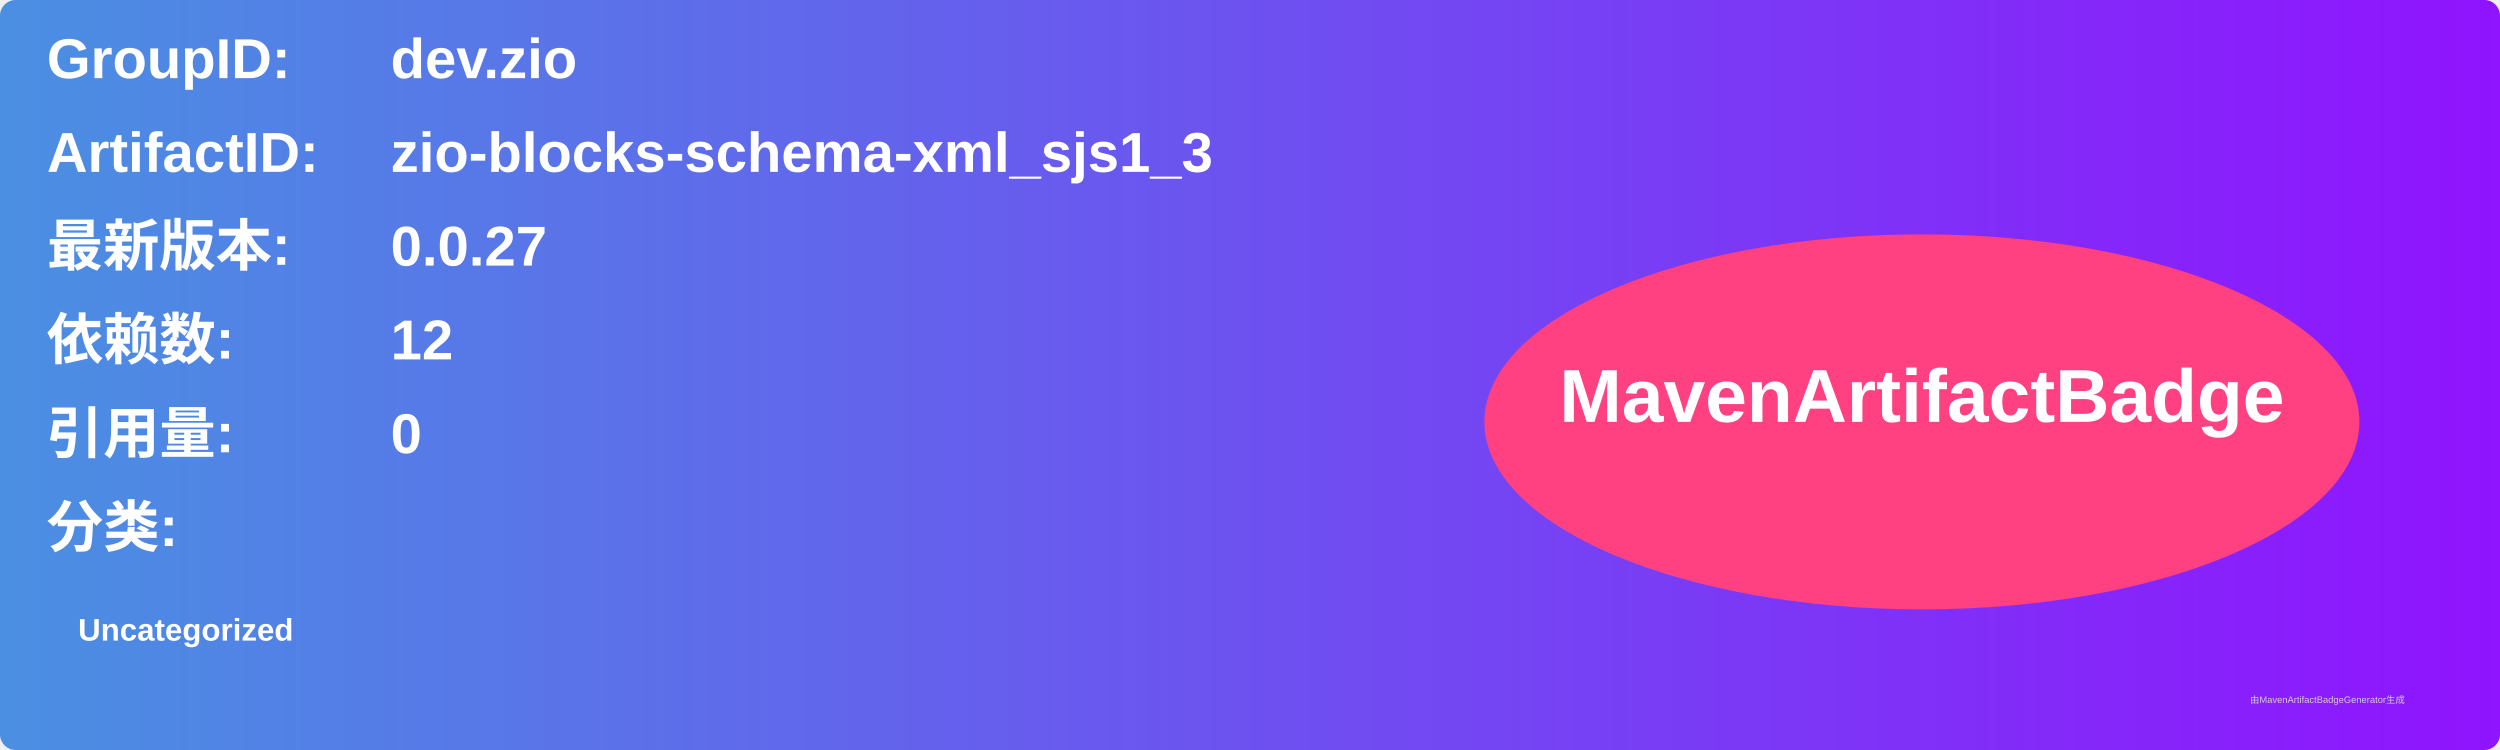
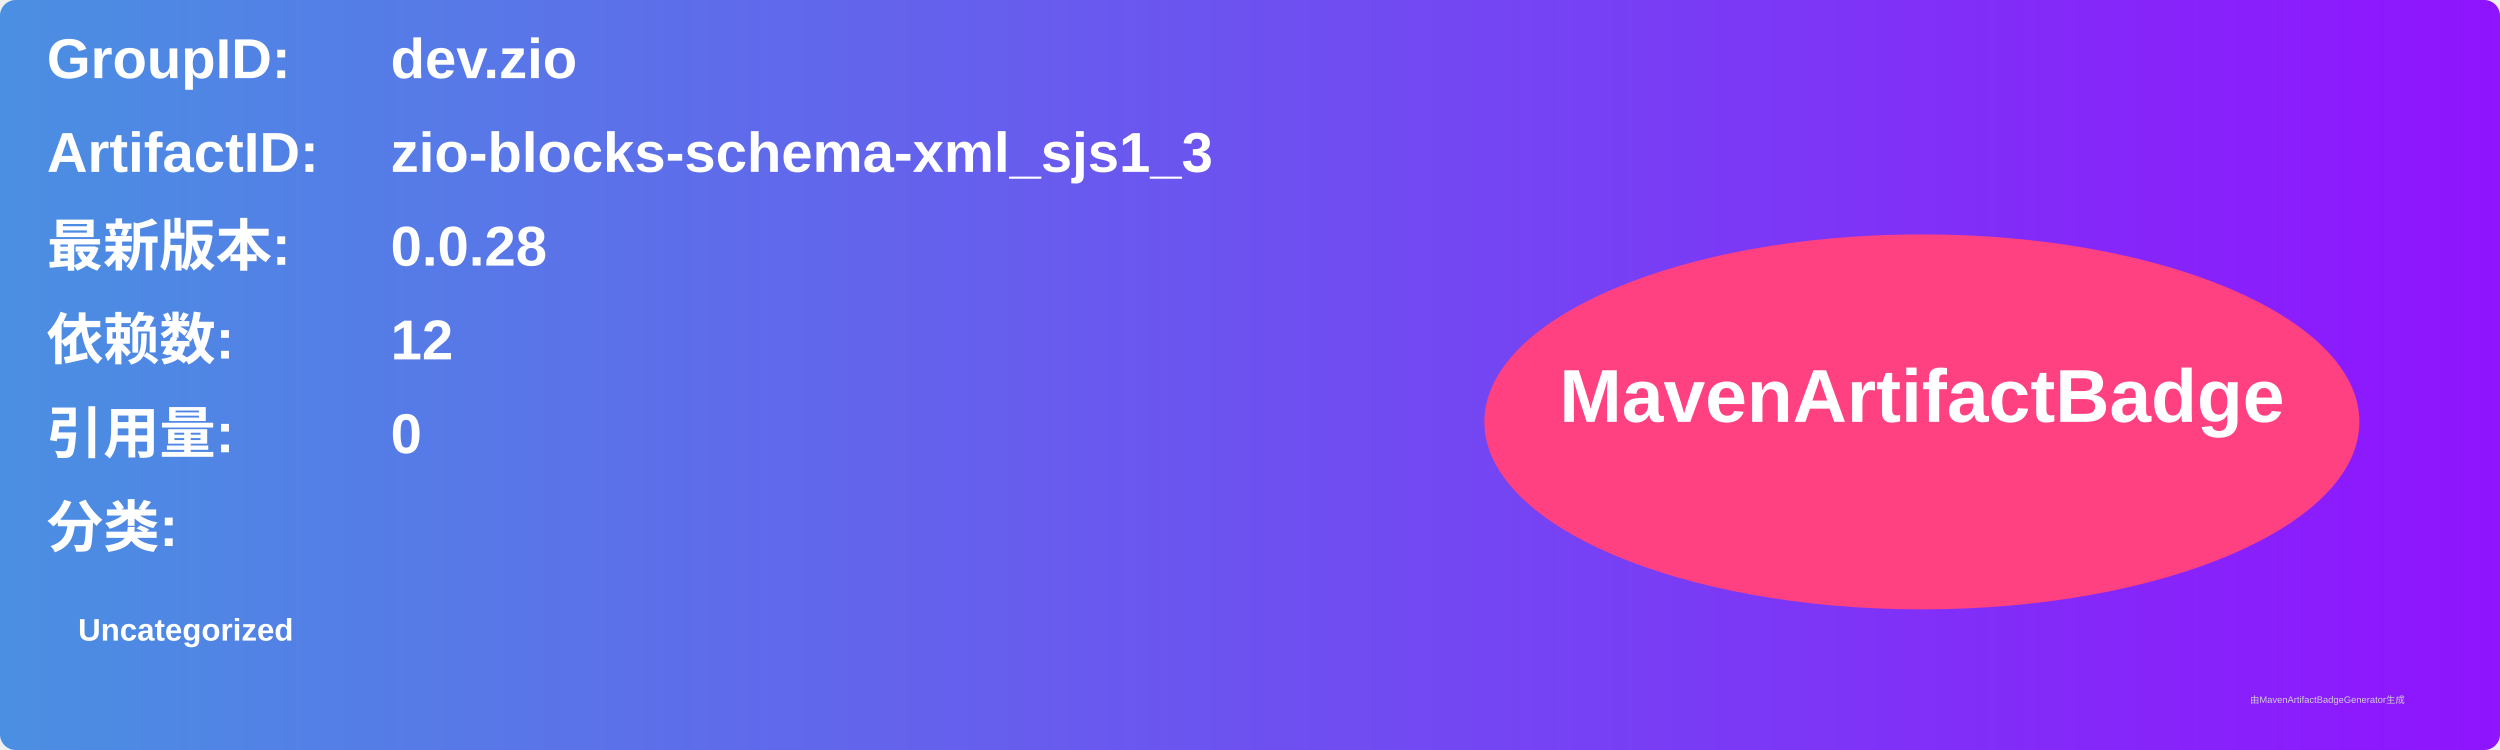
<svg xmlns="http://www.w3.org/2000/svg" width="800" height="240" viewBox="0 0 800 240">
  <linearGradient id="grad" x1="0%" y1="0%" x2="100%" y2="0%">
    <stop offset="0%" stop-color="#4a90e2" />
    <stop offset="100%" stop-color="#9013fe" />
  </linearGradient>
  <rect width="100%" height="100%" rx="5" ry="5" fill="url(#grad)" />
  <g transform="translate(15, 15)">
    <text x="0" y="10" font-family="Arial" font-size="18" fill="white" font-weight="bold" width="260">GroupID:</text>
    <text x="110" y="10" font-family="Arial" font-size="18" fill="white" font-weight="bold" width="460">dev.zio</text>
    <text x="0" y="40" font-family="Arial" font-size="18" fill="white" font-weight="bold" width="260">ArtifactID:</text>
    <text x="110" y="40" font-family="Arial" font-size="18" fill="white" font-weight="bold" width="460">zio-blocks-schema-xml_sjs1_3</text>
    <text x="0" y="70" font-family="Arial" font-size="18" fill="white" font-weight="bold">最新版本:</text>
    <text x="110" y="70" font-family="Arial" font-size="18" fill="white" font-weight="bold">
-       <tspan font-weight="bold">0.0.27</tspan>
+       <tspan font-weight="bold">0.0.28</tspan>
    </text>
    <text x="0" y="100" font-family="Arial" font-size="18" fill="white" font-weight="bold">依赖数: </text>
    <text x="110" y="100" font-family="Arial" font-size="18" fill="white">
      <tspan font-weight="bold">12</tspan>
    </text>
    <text x="0" y="130" font-family="Arial" font-size="18" fill="white" font-weight="bold">引用量: </text>
    <text x="110" y="130" font-family="Arial" font-size="18" fill="white">
      <tspan font-weight="bold">0</tspan>
    </text>
    <text x="0" y="160" font-family="Arial" font-size="18" fill="white" font-weight="bold">分类:</text>
    <text x="10" y="190" font-family="Arial" font-size="10" fill="white">
      <tspan font-weight="bold">Uncategorized</tspan>
    </text>
    <ellipse cx="600" cy="120" rx="140" ry="60" fill="#ff4081" />
    <text x="600" y="120" text-anchor="middle" font-family="Arial" font-size="24" fill="white" font-weight="bold">MavenArtifactBadge</text>
  </g>
  <text x="720" y="225" font-family="Arial" font-size="3" fill="#d0d0d0">由MavenArtifactBadgeGenerator生成</text>
</svg>
